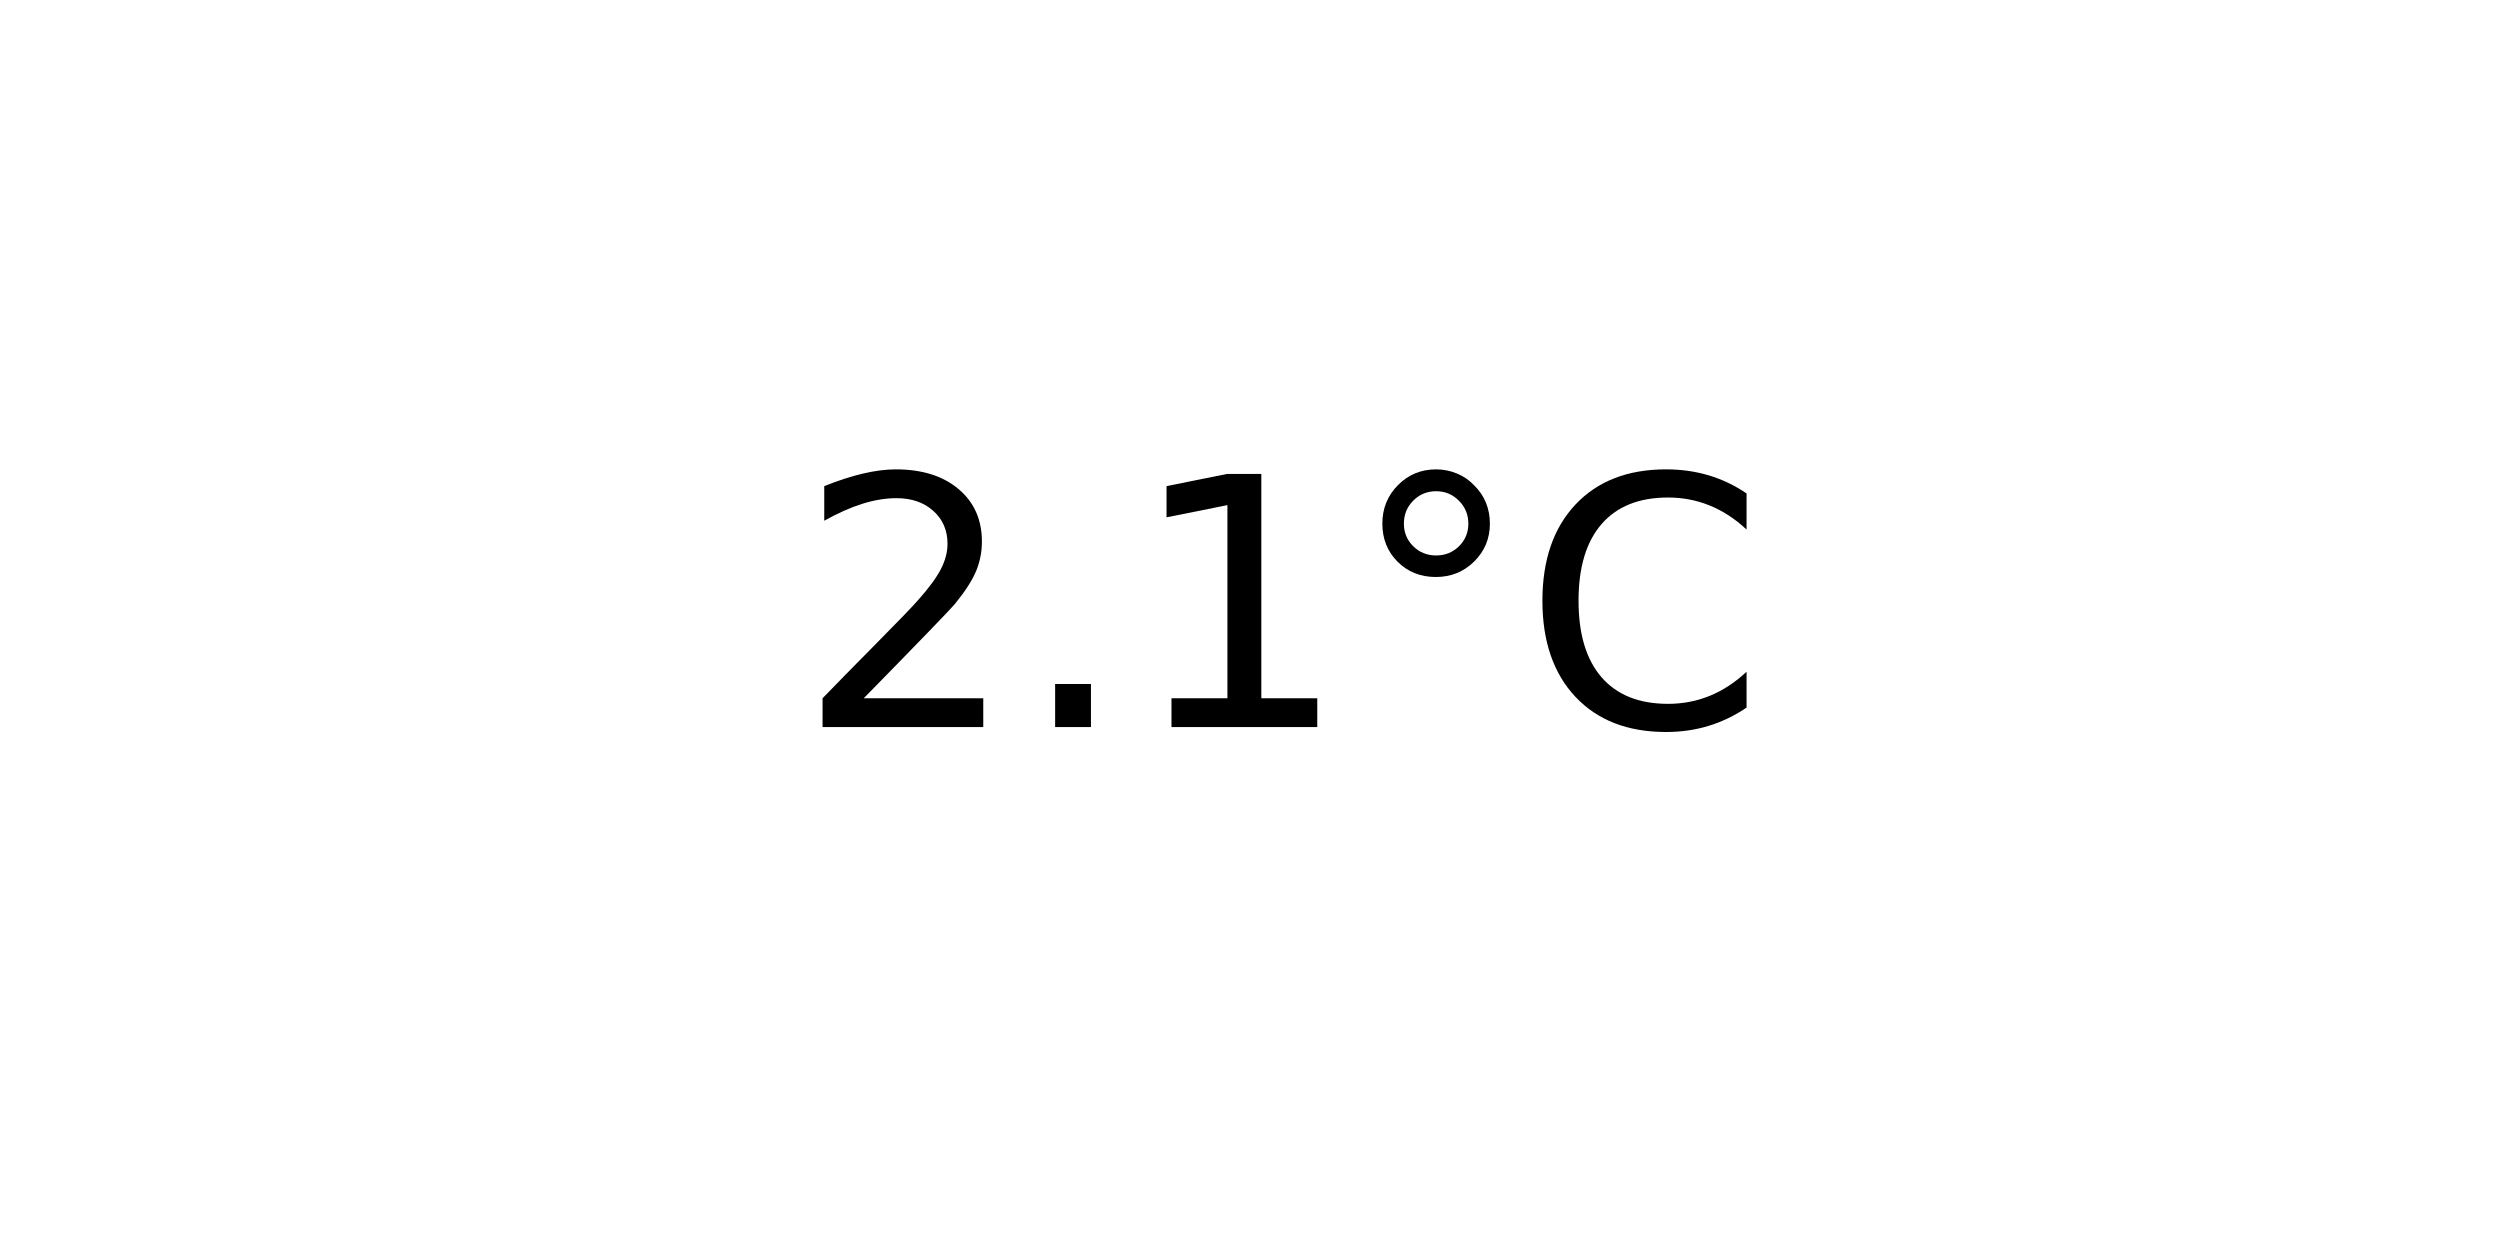
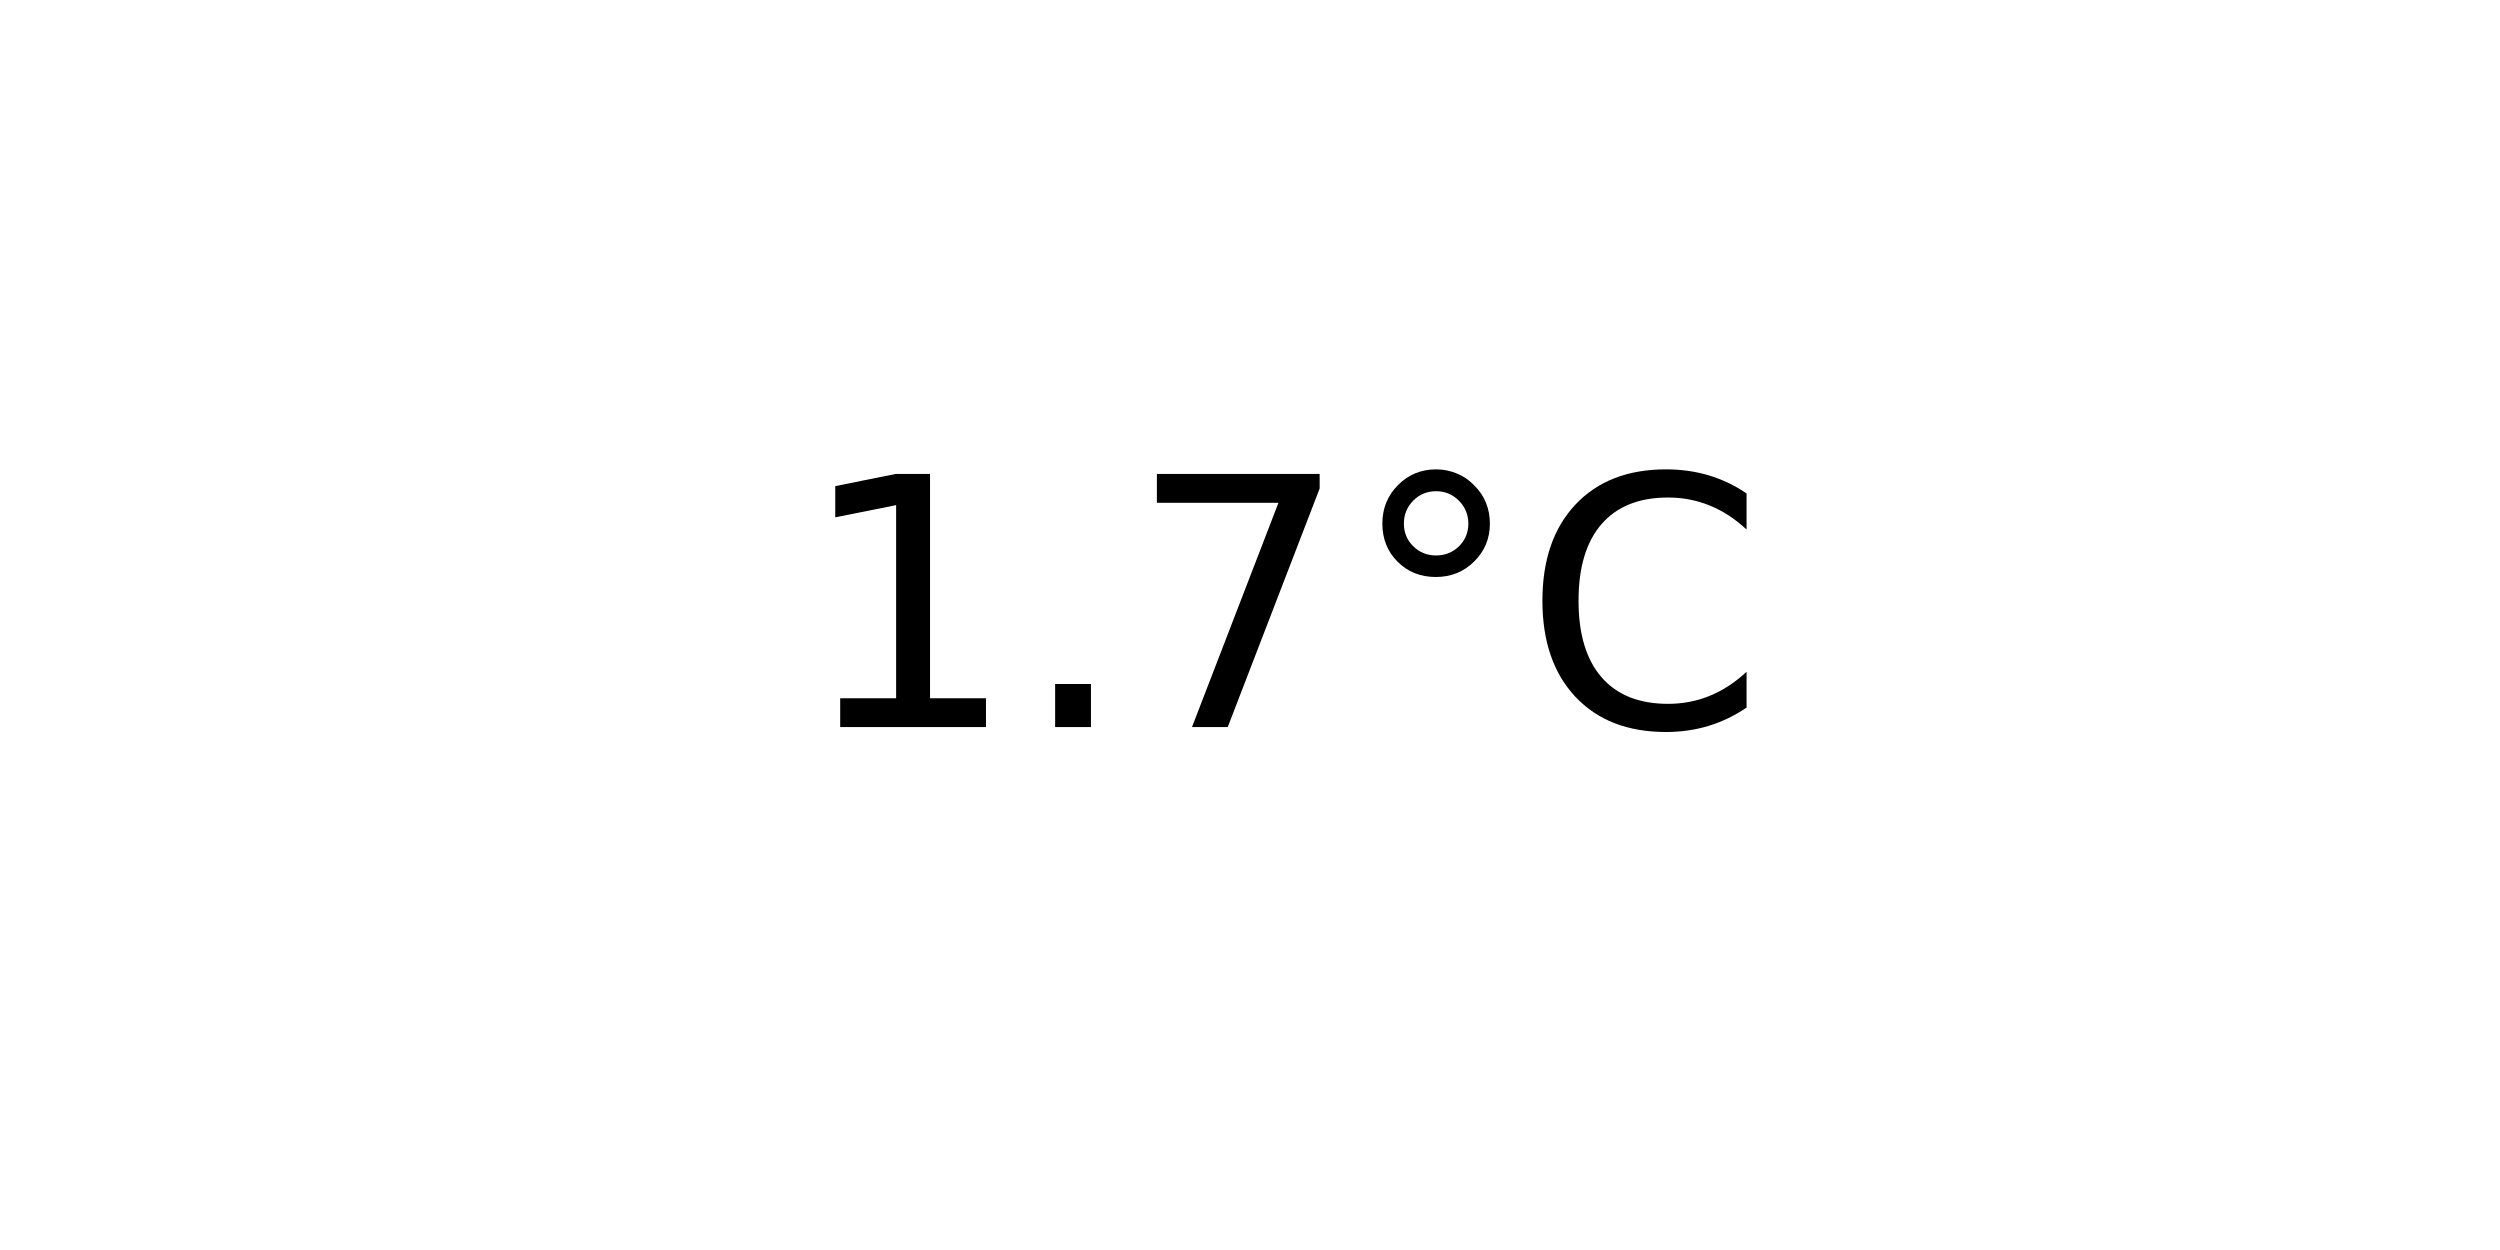
<svg xmlns="http://www.w3.org/2000/svg" xmlns:xlink="http://www.w3.org/1999/xlink" width="72pt" height="36pt" viewBox="0 0 72 36" version="1.1">
  <defs>
    <style type="text/css">*{stroke-linejoin: round; stroke-linecap: butt}</style>
  </defs>
  <g id="figure_1">
    <g id="axes_1">
      <g id="text_1">
        <g transform="translate(22.95703 20.93937) scale(0.1 -0.1)">
          <defs>
-             <path id="DejaVuSans-32" d="M 1228 531  L 3431 531  L 3431 0  L 469 0  L 469 531  Q 828 903 1448 1529  Q 2069 2156 2228 2338  Q 2531 2678 2651 2914  Q 2772 3150 2772 3378  Q 2772 3750 2511 3984  Q 2250 4219 1831 4219  Q 1534 4219 1204 4116  Q 875 4013 500 3803  L 500 4441  Q 881 4594 1212 4672  Q 1544 4750 1819 4750  Q 2544 4750 2975 4387  Q 3406 4025 3406 3419  Q 3406 3131 3298 2873  Q 3191 2616 2906 2266  Q 2828 2175 2409 1742  Q 1991 1309 1228 531  z " transform="scale(0.015625)" />
+             <path id="DejaVuSans-31" d="M 794 531  L 1825 531  L 1825 4091  L 703 3866  L 703 4441  L 1819 4666  L 2450 4666  L 2450 531  L 3481 531  L 3481 0  L 794 0  L 794 531  z " transform="scale(0.015625)" />
            <path id="DejaVuSans-2e" d="M 684 794  L 1344 794  L 1344 0  L 684 0  L 684 794  z " transform="scale(0.015625)" />
-             <path id="DejaVuSans-31" d="M 794 531  L 1825 531  L 1825 4091  L 703 3866  L 703 4441  L 1819 4666  L 2450 4666  L 2450 531  L 3481 531  L 3481 0  L 794 0  L 794 531  z " transform="scale(0.015625)" />
+             <path id="DejaVuSans-37" d="M 525 4666  L 3525 4666  L 3525 4397  L 1831 0  L 1172 0  L 2766 4134  L 525 4134  L 525 4666  z " transform="scale(0.015625)" />
            <path id="DejaVuSans-b0" d="M 1600 4347  Q 1350 4347 1178 4173  Q 1006 4000 1006 3750  Q 1006 3503 1178 3333  Q 1350 3163 1600 3163  Q 1850 3163 2022 3333  Q 2194 3503 2194 3750  Q 2194 3997 2020 4172  Q 1847 4347 1600 4347  z M 1600 4750  Q 1800 4750 1984 4673  Q 2169 4597 2303 4453  Q 2447 4313 2519 4134  Q 2591 3956 2591 3750  Q 2591 3338 2302 3052  Q 2013 2766 1594 2766  Q 1172 2766 890 3047  Q 609 3328 609 3750  Q 609 4169 896 4459  Q 1184 4750 1600 4750  z " transform="scale(0.015625)" />
            <path id="DejaVuSans-43" d="M 4122 4306  L 4122 3641  Q 3803 3938 3442 4084  Q 3081 4231 2675 4231  Q 1875 4231 1450 3742  Q 1025 3253 1025 2328  Q 1025 1406 1450 917  Q 1875 428 2675 428  Q 3081 428 3442 575  Q 3803 722 4122 1019  L 4122 359  Q 3791 134 3420 21  Q 3050 -91 2638 -91  Q 1578 -91 968 557  Q 359 1206 359 2328  Q 359 3453 968 4101  Q 1578 4750 2638 4750  Q 3056 4750 3426 4639  Q 3797 4528 4122 4306  z " transform="scale(0.015625)" />
          </defs>
-           <use xlink:href="#DejaVuSans-32" />
+           <use xlink:href="#DejaVuSans-31" />
          <use xlink:href="#DejaVuSans-2e" x="63.623" />
-           <use xlink:href="#DejaVuSans-31" x="95.41" />
+           <use xlink:href="#DejaVuSans-37" x="95.41" />
          <use xlink:href="#DejaVuSans-b0" x="159.033" />
          <use xlink:href="#DejaVuSans-43" x="209.033" />
        </g>
      </g>
    </g>
  </g>
</svg>
